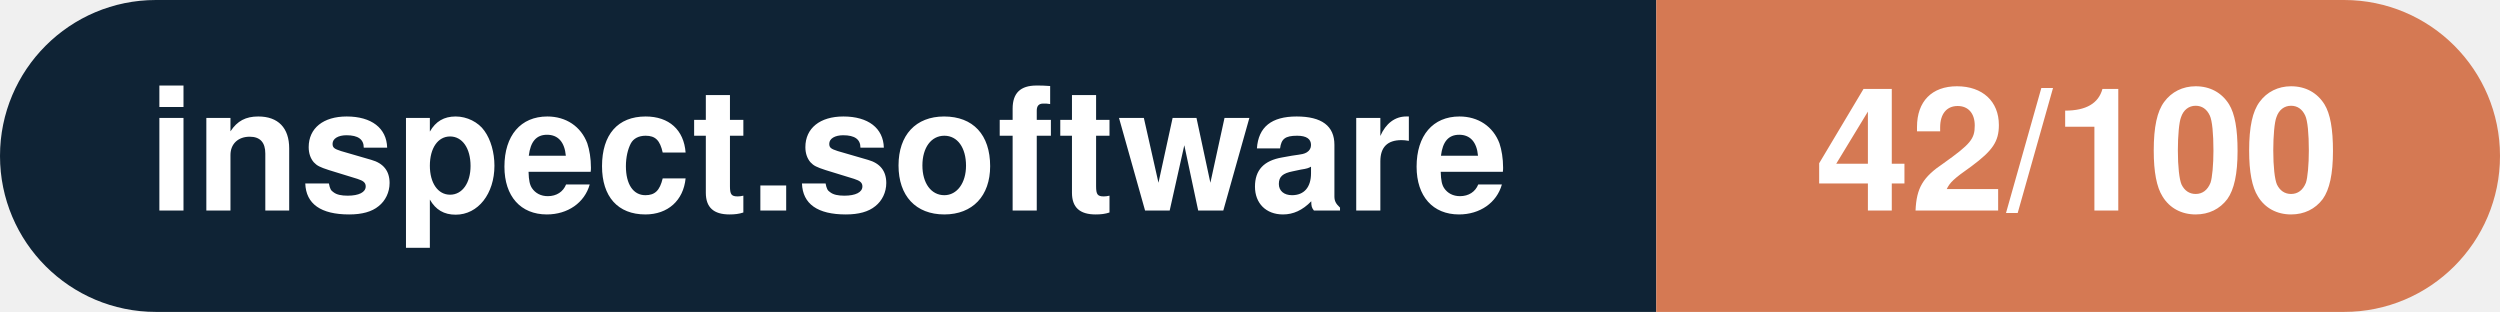
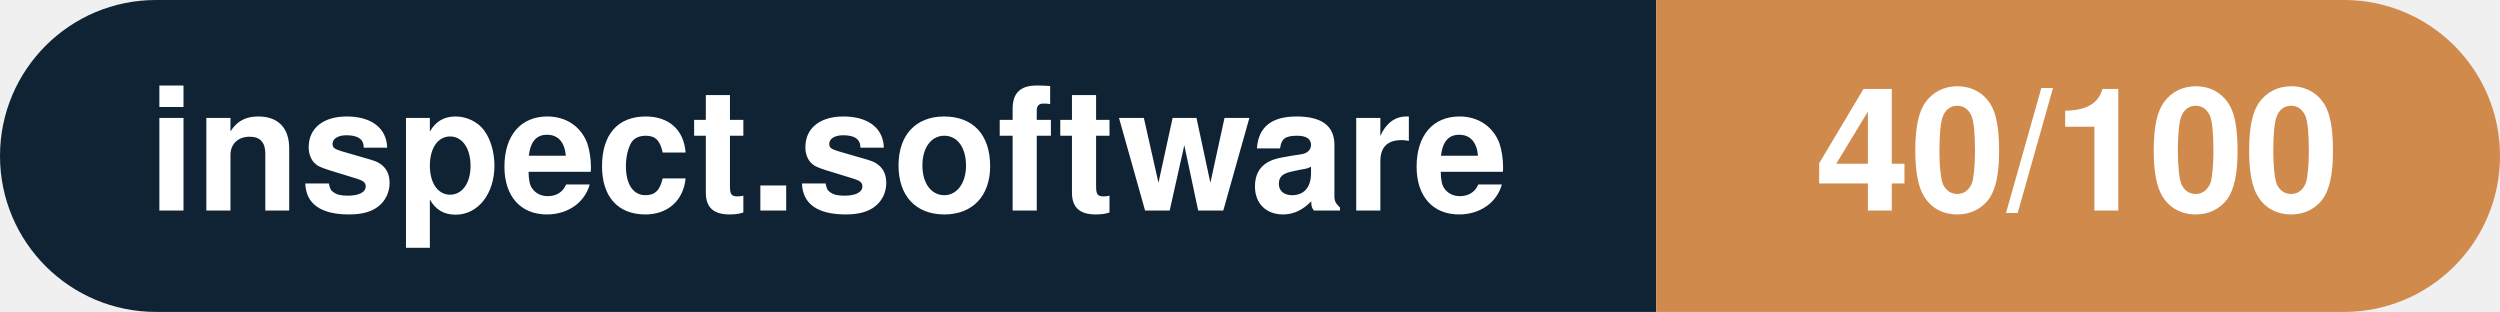
- <svg xmlns="http://www.w3.org/2000/svg" width="160.3" height="20" viewBox="0 0 160.3 20" role="img" aria-label="inspect.software: 42/100">
+ <svg xmlns="http://www.w3.org/2000/svg" width="160.3" height="20" viewBox="0 0 160.3 20" role="img" aria-label="inspect.software: 40/100">
  <clipPath id="rnd">
    <rect width="160.3" height="20" rx="10.0" fill="#fff" />
  </clipPath>
  <g clip-path="url(#rnd)">
    <rect width="106.2" height="20" fill="#0f2335" />
-     <rect x="106.2" width="54.1" height="20" fill="#d57953" />
+     <rect x="106.2" width="54.1" height="20" fill="#d08a4b" />
  </g>
  <g fill="#fff" text-anchor="middle" font-family="Helvetica Neue,Helvetica,Arial,sans-serif" font-size="11">
    <text x="53.1" y="13.5" font-weight="600">inspect.software</text>
-     <text x="133.2" y="13.5" font-weight="700">42/100</text>
+     <text x="133.2" y="13.5" font-weight="700">40/100</text>
  </g>
</svg>
